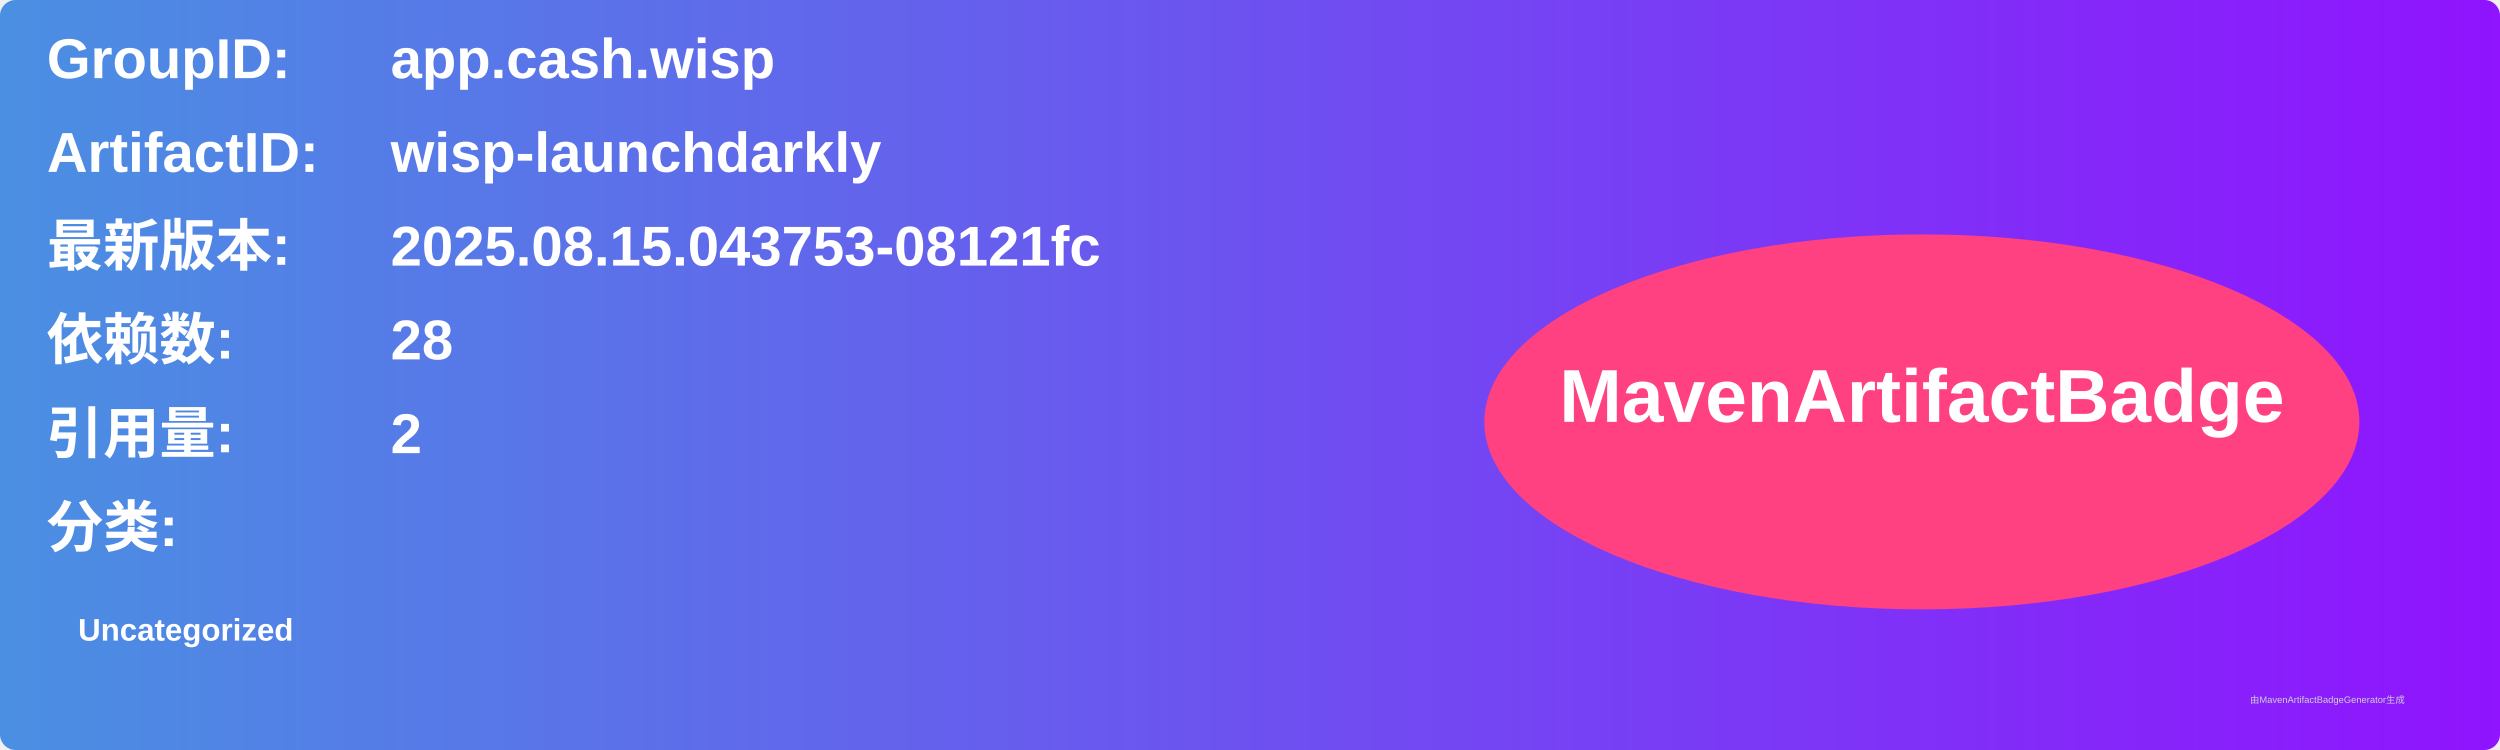
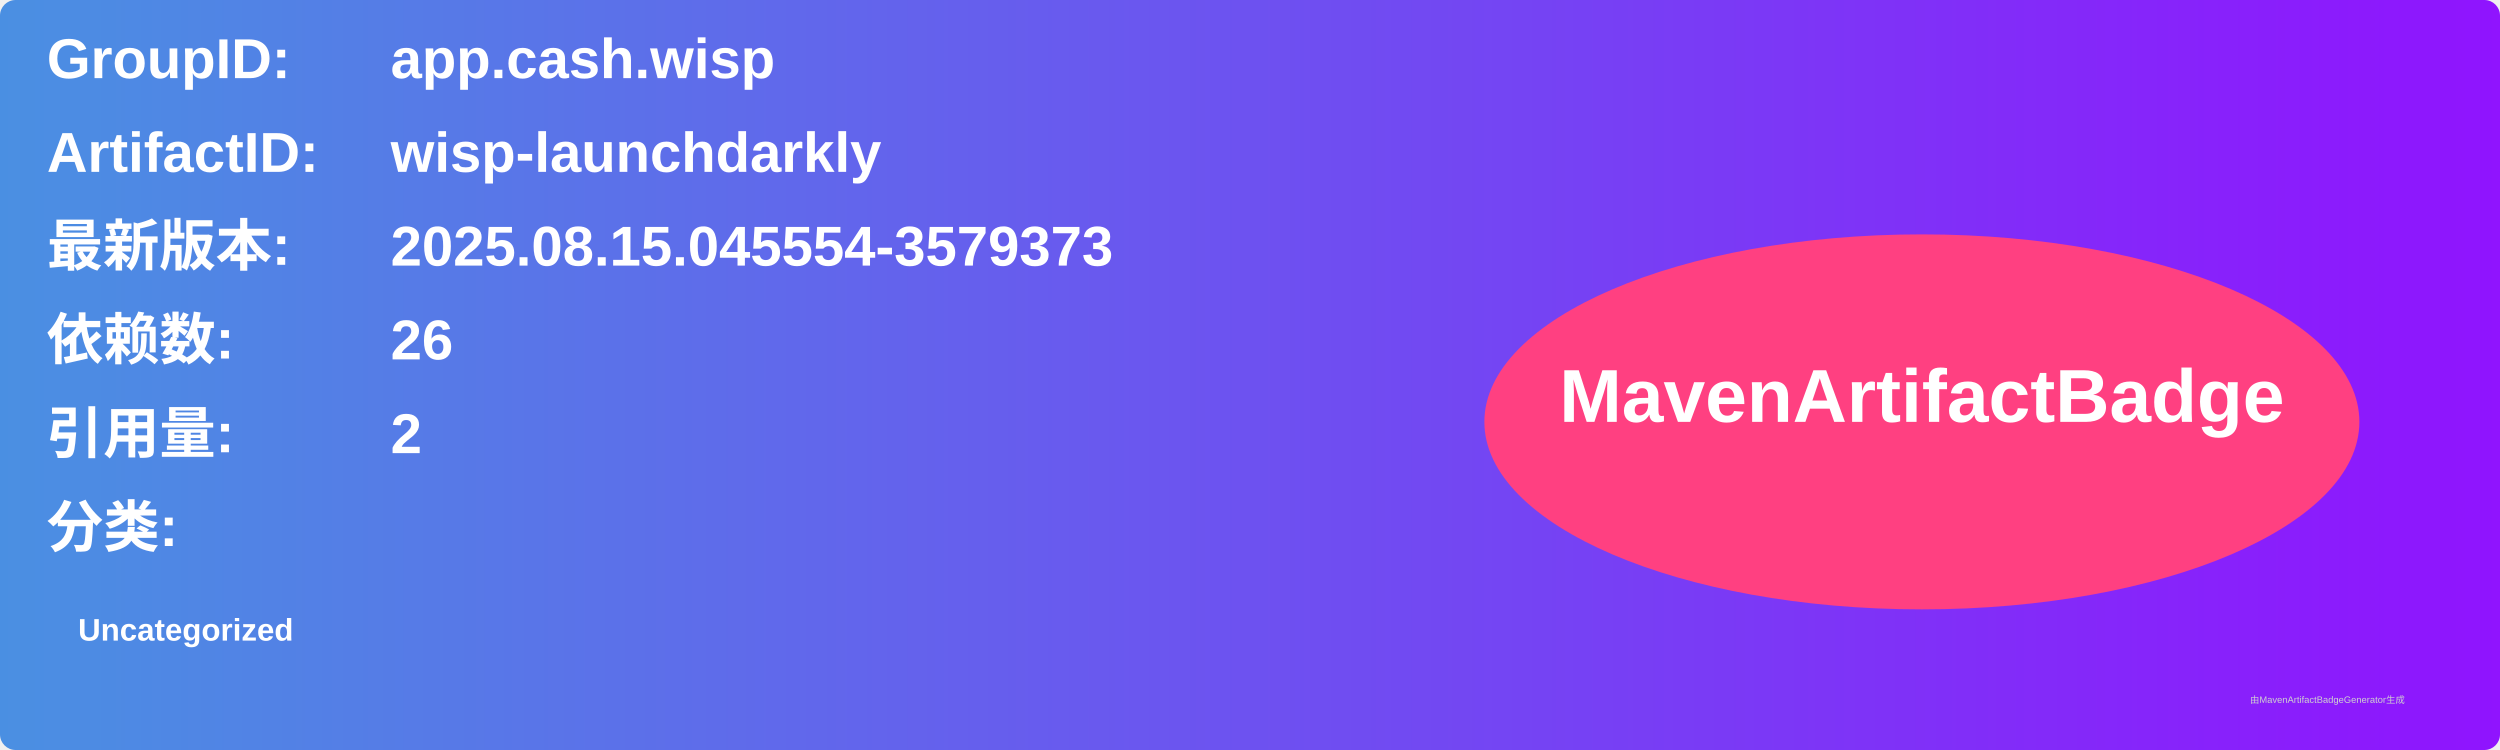
<svg xmlns="http://www.w3.org/2000/svg" width="800" height="240" viewBox="0 0 800 240">
  <linearGradient id="grad" x1="0%" y1="0%" x2="100%" y2="0%">
    <stop offset="0%" stop-color="#4a90e2" />
    <stop offset="100%" stop-color="#9013fe" />
  </linearGradient>
  <rect width="100%" height="100%" rx="5" ry="5" fill="url(#grad)" />
  <g transform="translate(15, 15)">
    <text x="0" y="10" font-family="Arial" font-size="18" fill="white" font-weight="bold" width="260">GroupID:</text>
    <text x="110" y="10" font-family="Arial" font-size="18" fill="white" font-weight="bold" width="460">app.cash.wisp</text>
    <text x="0" y="40" font-family="Arial" font-size="18" fill="white" font-weight="bold" width="260">ArtifactID:</text>
    <text x="110" y="40" font-family="Arial" font-size="18" fill="white" font-weight="bold" width="460">wisp-launchdarkly</text>
    <text x="0" y="70" font-family="Arial" font-size="18" fill="white" font-weight="bold">最新版本:</text>
    <text x="110" y="70" font-family="Arial" font-size="18" fill="white" font-weight="bold">
-       <tspan font-weight="bold">2025.08.15.043753-08121fc</tspan>
+       <tspan font-weight="bold">2025.08.15.045554-3579373</tspan>
    </text>
    <text x="0" y="100" font-family="Arial" font-size="18" fill="white" font-weight="bold">依赖数: </text>
    <text x="110" y="100" font-family="Arial" font-size="18" fill="white">
-       <tspan font-weight="bold">28</tspan>
+       <tspan font-weight="bold">26</tspan>
    </text>
    <text x="0" y="130" font-family="Arial" font-size="18" fill="white" font-weight="bold">引用量: </text>
    <text x="110" y="130" font-family="Arial" font-size="18" fill="white">
      <tspan font-weight="bold">2</tspan>
    </text>
    <text x="0" y="160" font-family="Arial" font-size="18" fill="white" font-weight="bold">分类:</text>
    <text x="10" y="190" font-family="Arial" font-size="10" fill="white">
      <tspan font-weight="bold">Uncategorized</tspan>
    </text>
    <ellipse cx="600" cy="120" rx="140" ry="60" fill="#ff4081" />
    <text x="600" y="120" text-anchor="middle" font-family="Arial" font-size="24" fill="white" font-weight="bold">MavenArtifactBadge</text>
  </g>
  <text x="720" y="225" font-family="Arial" font-size="3" fill="#d0d0d0">由MavenArtifactBadgeGenerator生成</text>
</svg>
